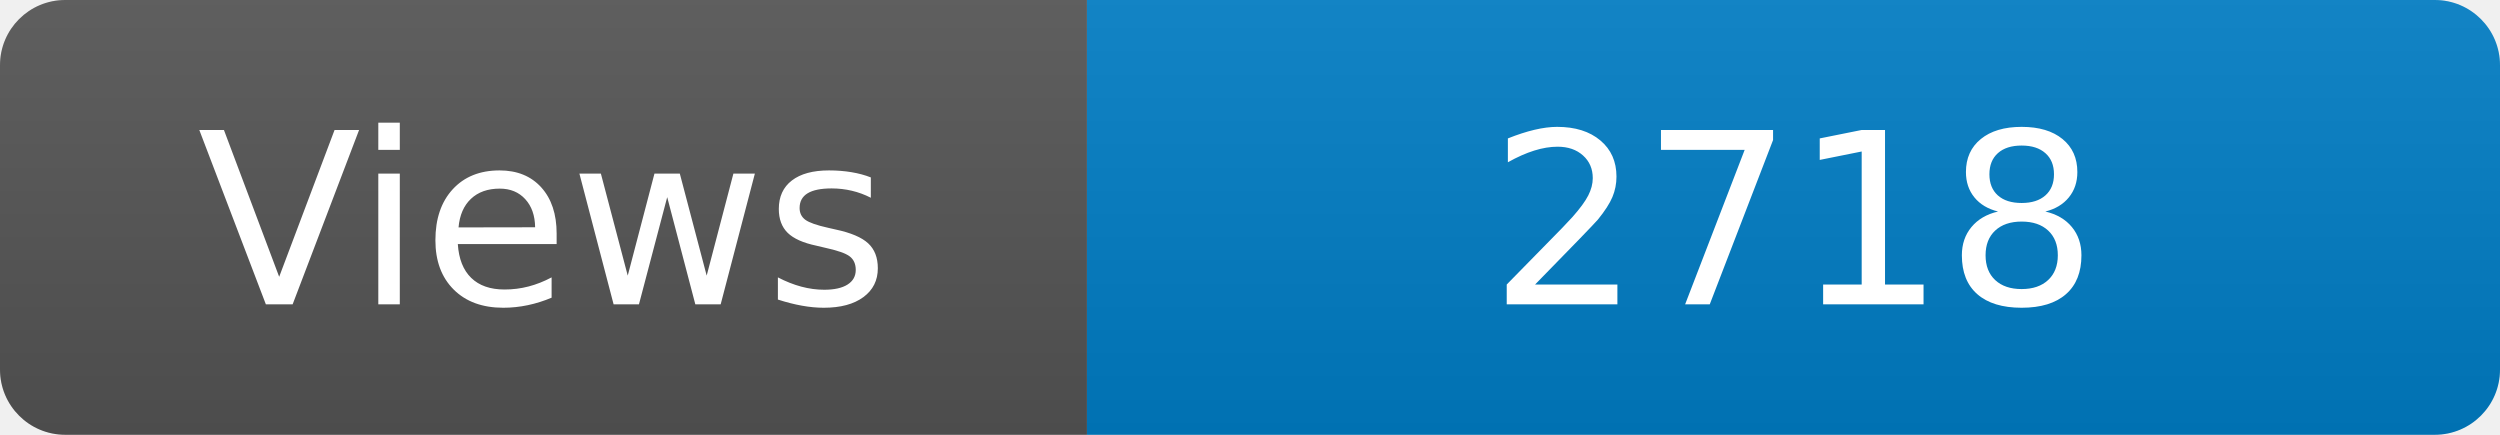
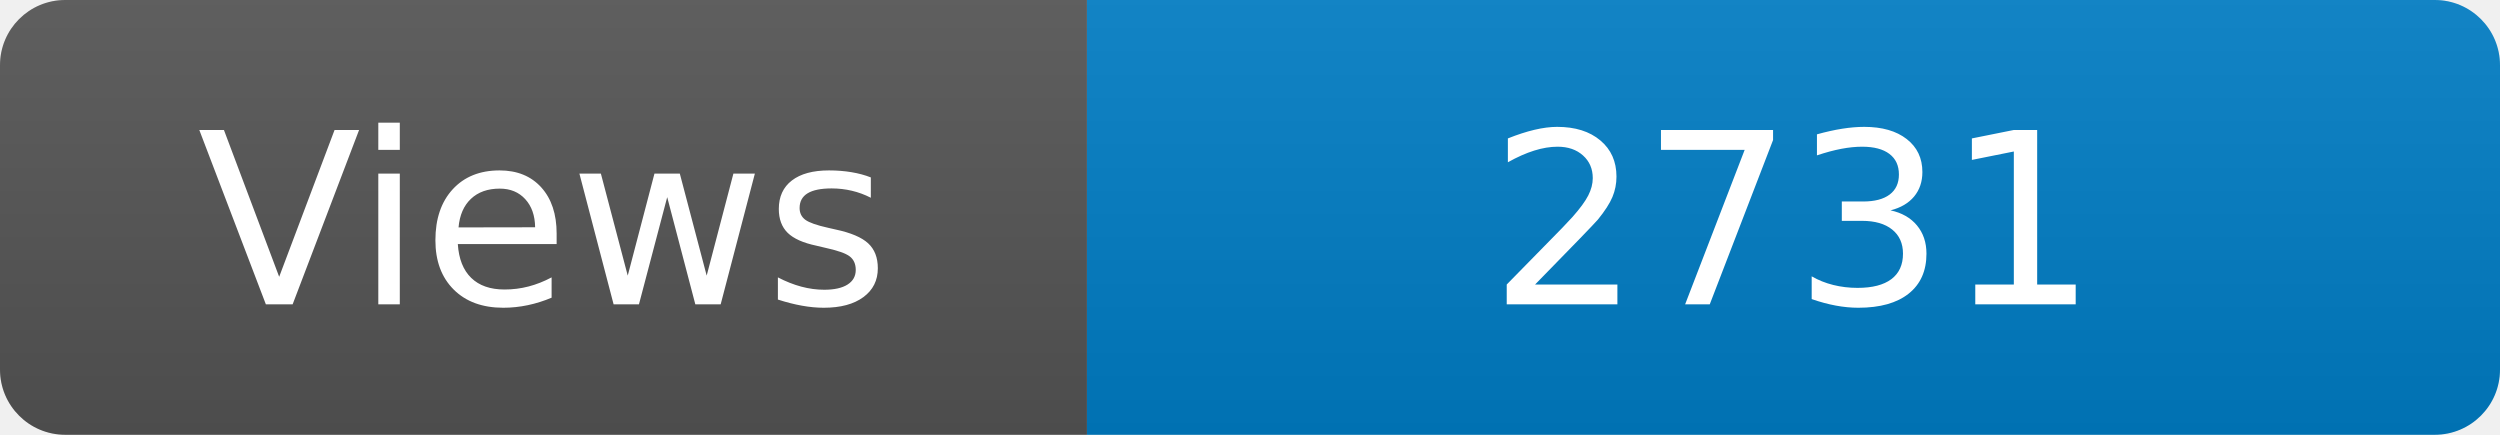
<svg xmlns="http://www.w3.org/2000/svg" width="115" height="20" role="img" aria-label="Maintained?: yes">
  <linearGradient id="s" x2="0" y2="100%">
    <stop offset="0" stop-color="#bbb" stop-opacity=".1" />
    <stop offset="1" stop-opacity=".1" />
  </linearGradient>
  <clipPath id="r">
    <rect width="115" height="20" rx="3" fill="#fff" />
  </clipPath>
  <g clip-path="url(#r)">
    <rect width="50" height="20" fill="#555" />
    <rect x="50" width="160" height="20" fill="#007ec6" />
    <rect width="115" height="20" fill="url(#s)" />
  </g>
  <g fill="#fff" text-anchor="middle" font-family="Verdana,Geneva,DejaVu Sans,sans-serif" font-size="110">
    <text x="250" y="140" transform="scale(.1)" fill="#fff">Views</text>
-     <text x="825" y="140" transform="scale(.1)" fill="#fff">2718</text>
+     <text x="825" y="140" transform="scale(.1)" fill="#fff">2731</text>
  </g>
</svg>
